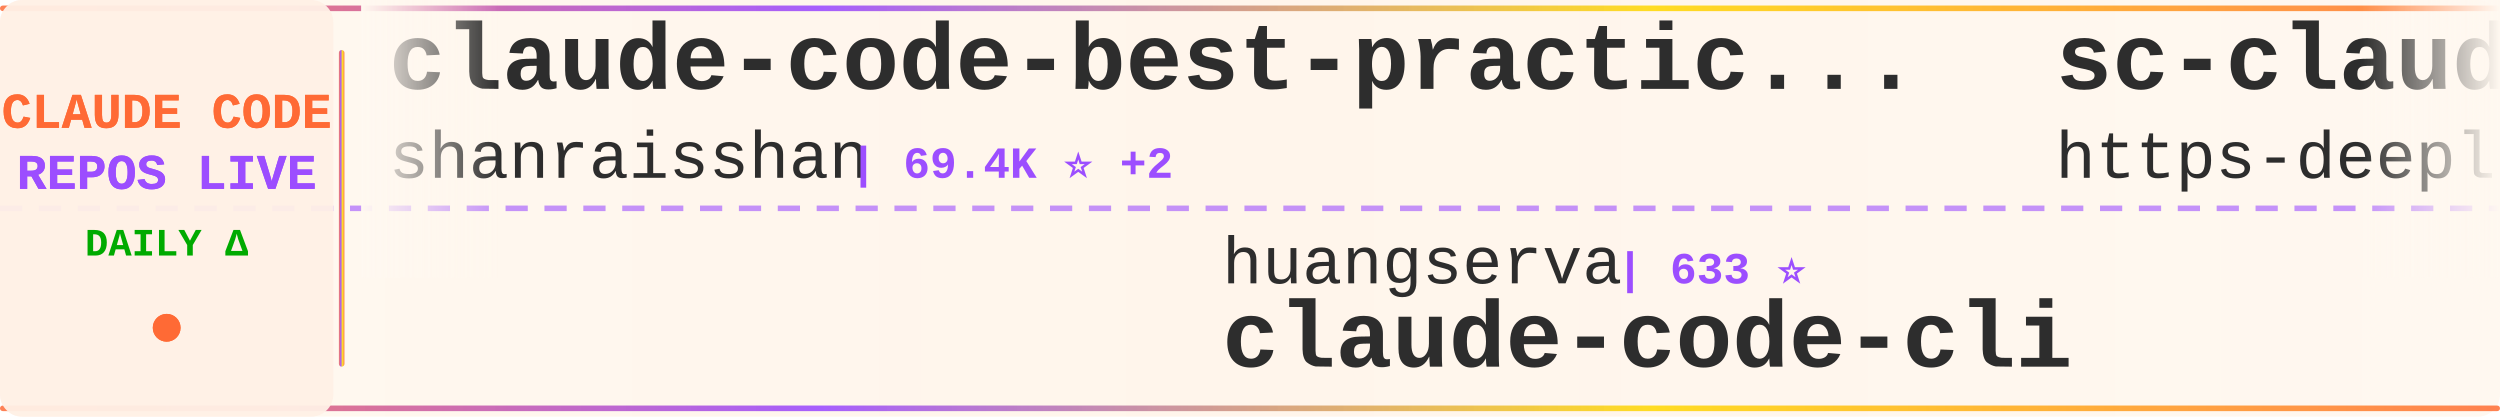
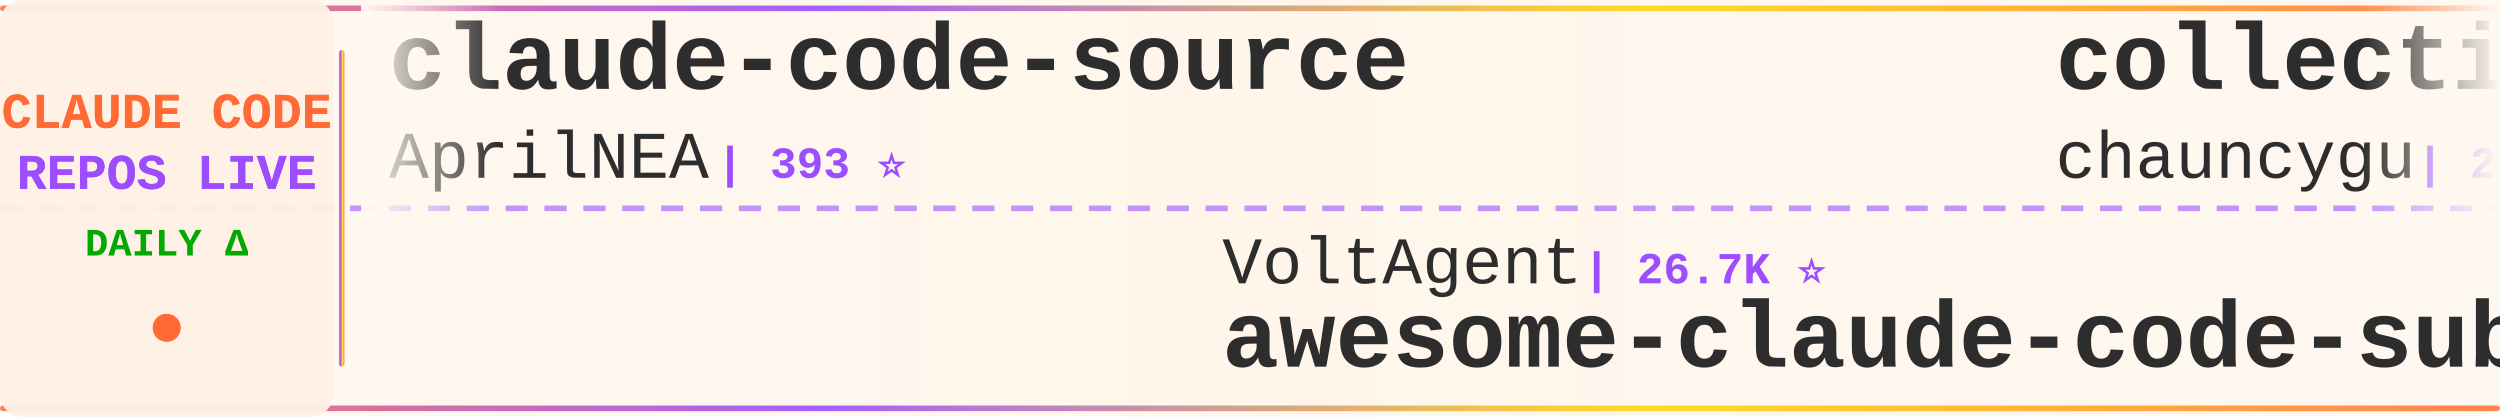
<svg xmlns="http://www.w3.org/2000/svg" width="900" height="150">
  <defs>
    <linearGradient id="tickerBg" x1="0%" y1="0%" x2="100%" y2="0%">
      <stop offset="0%" style="stop-color:#fff8f0;stop-opacity:0.98" />
      <stop offset="50%" style="stop-color:#fff5eb;stop-opacity:1" />
      <stop offset="100%" style="stop-color:#fff8f0;stop-opacity:0.98" />
    </linearGradient>
    <linearGradient id="borderGrad" x1="0%" y1="0%" x2="100%" y2="0%">
      <stop offset="0%" style="stop-color:#FF6B35;stop-opacity:0.85">
        <animate attributeName="stop-opacity" values="0.85;1;0.85" dur="2s" repeatCount="indefinite" />
      </stop>
      <stop offset="33%" style="stop-color:#9C4EFF;stop-opacity:0.9">
        <animate attributeName="stop-opacity" values="0.9;1;0.9" dur="2.2s" repeatCount="indefinite" />
      </stop>
      <stop offset="66%" style="stop-color:#FFD700;stop-opacity:0.85">
        <animate attributeName="stop-opacity" values="0.85;1;0.85" dur="1.8s" repeatCount="indefinite" />
      </stop>
      <stop offset="100%" style="stop-color:#FF6B35;stop-opacity:0.85">
        <animate attributeName="stop-opacity" values="0.85;1;0.85" dur="2s" repeatCount="indefinite" />
      </stop>
    </linearGradient>
    <filter id="textGlow">
      <feGaussianBlur stdDeviation="0.15" result="coloredBlur" />
      <feMerge>
        <feMergeNode in="coloredBlur" />
        <feMergeNode in="SourceGraphic" />
      </feMerge>
    </filter>
    <filter id="metricGlow">
      <feGaussianBlur stdDeviation="0.2" result="coloredBlur" />
      <feMerge>
        <feMergeNode in="coloredBlur" />
        <feMergeNode in="SourceGraphic" />
      </feMerge>
    </filter>
    <linearGradient id="leftFade" x1="0%" y1="0%" x2="100%" y2="0%">
      <stop offset="0%" style="stop-color:#fff8f0;stop-opacity:1" />
      <stop offset="100%" style="stop-color:#fff8f0;stop-opacity:0" />
    </linearGradient>
    <linearGradient id="rightFade" x1="0%" y1="0%" x2="100%" y2="0%">
      <stop offset="0%" style="stop-color:#fff8f0;stop-opacity:0" />
      <stop offset="100%" style="stop-color:#fff8f0;stop-opacity:1" />
    </linearGradient>
  </defs>
  <rect width="900" height="150" fill="url(#tickerBg)" rx="8" />
  <rect x="0" y="2" width="900" height="2" fill="url(#borderGrad)" rx="1" />
  <rect x="0" y="146" width="900" height="2" fill="url(#borderGrad)" rx="1" />
  <line x1="0" y1="75" x2="900" y2="75" stroke="#9C4EFF" stroke-width="2" stroke-dasharray="8 6" opacity="0.6" />
  <rect x="0" y="0" width="120" height="150" fill="#fff0e6" opacity="0.95" rx="8" />
  <text x="60" y="46" font-family="'Courier New', monospace" font-size="18" font-weight="bold" fill="#FF6B35" text-anchor="middle" filter="url(#textGlow)">
    CLAUDE CODE
  </text>
  <text x="60" y="68" font-family="'Courier New', monospace" font-size="18" font-weight="bold" fill="#9C4EFF" text-anchor="middle" filter="url(#textGlow)">
    REPOS LIVE
  </text>
  <text x="60" y="92" font-family="'Courier New', monospace" font-size="14" font-weight="bold" fill="#00aa00" text-anchor="middle">
    DAILY Δ
  </text>
  <circle cx="60" cy="118" r="5" fill="#FF6B35" filter="url(#metricGlow)">
    <animate attributeName="r" values="4;6;4" dur="1.5s" repeatCount="indefinite" />
    <animate attributeName="opacity" values="0.6;1;0.6" dur="1.5s" repeatCount="indefinite" />
  </circle>
  <rect x="122" y="18" width="2" height="114" fill="url(#borderGrad)" rx="1" />
  <clipPath id="tickerClip">
    <rect x="130" y="0" width="770" height="150" />
  </clipPath>
  <g clip-path="url(#tickerClip)">
    <g id="tickerItems">
      <animateTransform attributeName="transform" attributeType="XML" type="translate" from="0 0" to="-3000 0" dur="54s" repeatCount="indefinite" />
      <g transform="translate(0, 0)">
-         <text x="140" y="32" font-family="'Courier New', monospace" font-size="34" font-weight="bold" fill="#2d2d2d">claude-code-best-practic...</text>
-         <text x="140" y="64" font-family="'Courier New', monospace" font-size="24" font-weight="normal" fill="#2d2d2d" opacity="1.0">shanraisshan</text>
-         <text x="306" y="64" font-family="'Courier New', monospace" font-size="16" font-weight="bold" fill="#9C4EFF"> | 69.4K ⭐ +2</text>
+         <text x="140" y="32" font-family="'Courier New', monospace" font-size="34" font-weight="bold" fill="#2d2d2d">claude-code-source</text>
+         <text x="140" y="64" font-family="'Courier New', monospace" font-size="24" font-weight="normal" fill="#2d2d2d" opacity="1.0">AprilNEA</text>
+         <text x="258" y="64" font-family="'Courier New', monospace" font-size="16" font-weight="bold" fill="#9C4EFF"> | 393 ⭐</text>
      </g>
      <g transform="translate(300, 0)">
-         <text x="140" y="102" font-family="'Courier New', monospace" font-size="24" font-weight="normal" fill="#2d2d2d" opacity="1.0">huangserva</text>
-         <text x="282" y="102" font-family="'Courier New', monospace" font-size="16" font-weight="bold" fill="#9C4EFF"> | 633 ⭐</text>
-         <text x="140" y="132" font-family="'Courier New', monospace" font-size="34" font-weight="bold" fill="#2d2d2d">claude-code-cli</text>
+         <text x="140" y="102" font-family="'Courier New', monospace" font-size="24" font-weight="normal" fill="#2d2d2d" opacity="1.0">VoltAgent</text>
+         <text x="270" y="102" font-family="'Courier New', monospace" font-size="16" font-weight="bold" fill="#9C4EFF"> | 26.7K ⭐</text>
+         <text x="140" y="132" font-family="'Courier New', monospace" font-size="34" font-weight="bold" fill="#2d2d2d">awesome-claude-code-suba...</text>
      </g>
      <g transform="translate(600, 0)">
-         <text x="140" y="32" font-family="'Courier New', monospace" font-size="34" font-weight="bold" fill="#2d2d2d">sc-claude-code-files</text>
-         <text x="140" y="64" font-family="'Courier New', monospace" font-size="24" font-weight="normal" fill="#2d2d2d" opacity="1.0">https-deeplearning-ai</text>
-         <text x="414" y="64" font-family="'Courier New', monospace" font-size="16" font-weight="bold" fill="#9C4EFF"> | 567 ⭐</text>
+         <text x="140" y="32" font-family="'Courier New', monospace" font-size="34" font-weight="bold" fill="#2d2d2d">collection-claude-code-s...</text>
+         <text x="140" y="64" font-family="'Courier New', monospace" font-size="24" font-weight="normal" fill="#2d2d2d" opacity="1.0">chauncygu</text>
+         <text x="270" y="64" font-family="'Courier New', monospace" font-size="16" font-weight="bold" fill="#9C4EFF"> | 2.9K ⭐</text>
      </g>
      <g transform="translate(900, 0)">
-         <text x="140" y="102" font-family="'Courier New', monospace" font-size="24" font-weight="normal" fill="#2d2d2d" opacity="1.0">zebbern</text>
-         <text x="246" y="102" font-family="'Courier New', monospace" font-size="16" font-weight="bold" fill="#9C4EFF"> | 4.7K ⭐</text>
-         <text x="140" y="132" font-family="'Courier New', monospace" font-size="34" font-weight="bold" fill="#2d2d2d">claude-code-guide</text>
+         <text x="140" y="102" font-family="'Courier New', monospace" font-size="24" font-weight="normal" fill="#2d2d2d" opacity="1.0">Yeachan-Heo</text>
+         <text x="294" y="102" font-family="'Courier New', monospace" font-size="16" font-weight="bold" fill="#9C4EFF"> | 41.0K ⭐ +2</text>
+         <text x="140" y="132" font-family="'Courier New', monospace" font-size="34" font-weight="bold" fill="#2d2d2d">oh-my-claudecode</text>
      </g>
      <g transform="translate(1200, 0)">
-         <text x="140" y="32" font-family="'Courier New', monospace" font-size="34" font-weight="bold" fill="#2d2d2d">ClaudeCode</text>
-         <text x="140" y="64" font-family="'Courier New', monospace" font-size="24" font-weight="normal" fill="#2d2d2d" opacity="1.0">guanshan</text>
-         <text x="258" y="64" font-family="'Courier New', monospace" font-size="16" font-weight="bold" fill="#9C4EFF"> | 61 ⭐</text>
+         <text x="140" y="32" font-family="'Courier New', monospace" font-size="34" font-weight="bold" fill="#2d2d2d">Claude-Code</text>
+         <text x="140" y="64" font-family="'Courier New', monospace" font-size="24" font-weight="normal" fill="#2d2d2d" opacity="1.0">KPR111</text>
+         <text x="234" y="64" font-family="'Courier New', monospace" font-size="16" font-weight="bold" fill="#9C4EFF"> | 18 ⭐</text>
      </g>
      <g transform="translate(1500, 0)">
-         <text x="140" y="102" font-family="'Courier New', monospace" font-size="24" font-weight="normal" fill="#2d2d2d" opacity="1.0">ChinaSiro</text>
-         <text x="270" y="102" font-family="'Courier New', monospace" font-size="16" font-weight="bold" fill="#9C4EFF"> | 9.8K ⭐</text>
-         <text x="140" y="132" font-family="'Courier New', monospace" font-size="34" font-weight="bold" fill="#2d2d2d">claude-code-sourcemap</text>
+         <text x="140" y="102" font-family="'Courier New', monospace" font-size="24" font-weight="normal" fill="#2d2d2d" opacity="1.0">ccplugins</text>
+         <text x="270" y="102" font-family="'Courier New', monospace" font-size="16" font-weight="bold" fill="#9C4EFF"> | 1.0K ⭐ +1</text>
+         <text x="140" y="132" font-family="'Courier New', monospace" font-size="34" font-weight="bold" fill="#2d2d2d">awesome-claude-code-plug...</text>
      </g>
      <g transform="translate(1800, 0)">
-         <text x="140" y="32" font-family="'Courier New', monospace" font-size="34" font-weight="bold" fill="#2d2d2d">Claude-Code</text>
-         <text x="140" y="64" font-family="'Courier New', monospace" font-size="24" font-weight="normal" fill="#2d2d2d" opacity="1.0">pengchengneo</text>
-         <text x="306" y="64" font-family="'Courier New', monospace" font-size="16" font-weight="bold" fill="#9C4EFF"> | 1.8K ⭐</text>
+         <text x="140" y="32" font-family="'Courier New', monospace" font-size="34" font-weight="bold" fill="#2d2d2d">claude-code-router</text>
+         <text x="140" y="64" font-family="'Courier New', monospace" font-size="24" font-weight="normal" fill="#2d2d2d" opacity="1.0">musistudio</text>
+         <text x="282" y="64" font-family="'Courier New', monospace" font-size="16" font-weight="bold" fill="#9C4EFF"> | 38.3K ⭐ +3</text>
      </g>
      <g transform="translate(2100, 0)">
-         <text x="140" y="102" font-family="'Courier New', monospace" font-size="24" font-weight="normal" fill="#2d2d2d" opacity="1.0">Windy3f3f3f3f</text>
-         <text x="318" y="102" font-family="'Courier New', monospace" font-size="16" font-weight="bold" fill="#9C4EFF"> | 2.8K ⭐</text>
-         <text x="140" y="132" font-family="'Courier New', monospace" font-size="34" font-weight="bold" fill="#2d2d2d">claude-code-from-scratch</text>
+         <text x="140" y="102" font-family="'Courier New', monospace" font-size="24" font-weight="normal" fill="#2d2d2d" opacity="1.0">Chachamaru127</text>
+         <text x="318" y="102" font-family="'Courier New', monospace" font-size="16" font-weight="bold" fill="#9C4EFF"> | 3.2K ⭐</text>
+         <text x="140" y="132" font-family="'Courier New', monospace" font-size="34" font-weight="bold" fill="#2d2d2d">claude-code-harness</text>
      </g>
      <g transform="translate(2400, 0)">
-         <text x="140" y="32" font-family="'Courier New', monospace" font-size="34" font-weight="bold" fill="#2d2d2d">claude-code-infrastructu...</text>
-         <text x="140" y="64" font-family="'Courier New', monospace" font-size="24" font-weight="normal" fill="#2d2d2d" opacity="1.0">diet103</text>
-         <text x="246" y="64" font-family="'Courier New', monospace" font-size="16" font-weight="bold" fill="#9C4EFF"> | 10.1K ⭐ +1</text>
+         <text x="140" y="32" font-family="'Courier New', monospace" font-size="34" font-weight="bold" fill="#2d2d2d">ClaudeCodeAgents</text>
+         <text x="140" y="64" font-family="'Courier New', monospace" font-size="24" font-weight="normal" fill="#2d2d2d" opacity="1.0">darcyegb</text>
+         <text x="258" y="64" font-family="'Courier New', monospace" font-size="16" font-weight="bold" fill="#9C4EFF"> | 781 ⭐</text>
      </g>
      <g transform="translate(2700, 0)">
-         <text x="140" y="102" font-family="'Courier New', monospace" font-size="24" font-weight="normal" fill="#2d2d2d" opacity="1.0">Pimzino</text>
-         <text x="246" y="102" font-family="'Courier New', monospace" font-size="16" font-weight="bold" fill="#9C4EFF"> | 3.9K ⭐</text>
-         <text x="140" y="132" font-family="'Courier New', monospace" font-size="34" font-weight="bold" fill="#2d2d2d">claude-code-spec-workflo...</text>
+         <text x="140" y="102" font-family="'Courier New', monospace" font-size="24" font-weight="normal" fill="#2d2d2d" opacity="1.0">jqueryscript</text>
+         <text x="306" y="102" font-family="'Courier New', monospace" font-size="16" font-weight="bold" fill="#9C4EFF"> | 557 ⭐</text>
+         <text x="140" y="132" font-family="'Courier New', monospace" font-size="34" font-weight="bold" fill="#2d2d2d">awesome-claude-code</text>
      </g>
      <g transform="translate(3000, 0)">
-         <text x="140" y="32" font-family="'Courier New', monospace" font-size="34" font-weight="bold" fill="#2d2d2d">claude-code-best-practic...</text>
-         <text x="140" y="64" font-family="'Courier New', monospace" font-size="24" font-weight="normal" fill="#2d2d2d" opacity="1.0">shanraisshan</text>
-         <text x="306" y="64" font-family="'Courier New', monospace" font-size="16" font-weight="bold" fill="#9C4EFF"> | 69.4K ⭐ +2</text>
+         <text x="140" y="32" font-family="'Courier New', monospace" font-size="34" font-weight="bold" fill="#2d2d2d">claude-code-source</text>
+         <text x="140" y="64" font-family="'Courier New', monospace" font-size="24" font-weight="normal" fill="#2d2d2d" opacity="1.0">AprilNEA</text>
+         <text x="258" y="64" font-family="'Courier New', monospace" font-size="16" font-weight="bold" fill="#9C4EFF"> | 393 ⭐</text>
      </g>
      <g transform="translate(3300, 0)">
-         <text x="140" y="102" font-family="'Courier New', monospace" font-size="24" font-weight="normal" fill="#2d2d2d" opacity="1.0">huangserva</text>
-         <text x="282" y="102" font-family="'Courier New', monospace" font-size="16" font-weight="bold" fill="#9C4EFF"> | 633 ⭐</text>
-         <text x="140" y="132" font-family="'Courier New', monospace" font-size="34" font-weight="bold" fill="#2d2d2d">claude-code-cli</text>
+         <text x="140" y="102" font-family="'Courier New', monospace" font-size="24" font-weight="normal" fill="#2d2d2d" opacity="1.0">VoltAgent</text>
+         <text x="270" y="102" font-family="'Courier New', monospace" font-size="16" font-weight="bold" fill="#9C4EFF"> | 26.7K ⭐</text>
+         <text x="140" y="132" font-family="'Courier New', monospace" font-size="34" font-weight="bold" fill="#2d2d2d">awesome-claude-code-suba...</text>
      </g>
      <g transform="translate(3600, 0)">
-         <text x="140" y="32" font-family="'Courier New', monospace" font-size="34" font-weight="bold" fill="#2d2d2d">sc-claude-code-files</text>
-         <text x="140" y="64" font-family="'Courier New', monospace" font-size="24" font-weight="normal" fill="#2d2d2d" opacity="1.0">https-deeplearning-ai</text>
-         <text x="414" y="64" font-family="'Courier New', monospace" font-size="16" font-weight="bold" fill="#9C4EFF"> | 567 ⭐</text>
+         <text x="140" y="32" font-family="'Courier New', monospace" font-size="34" font-weight="bold" fill="#2d2d2d">collection-claude-code-s...</text>
+         <text x="140" y="64" font-family="'Courier New', monospace" font-size="24" font-weight="normal" fill="#2d2d2d" opacity="1.0">chauncygu</text>
+         <text x="270" y="64" font-family="'Courier New', monospace" font-size="16" font-weight="bold" fill="#9C4EFF"> | 2.9K ⭐</text>
      </g>
      <g transform="translate(3900, 0)">
-         <text x="140" y="102" font-family="'Courier New', monospace" font-size="24" font-weight="normal" fill="#2d2d2d" opacity="1.0">zebbern</text>
-         <text x="246" y="102" font-family="'Courier New', monospace" font-size="16" font-weight="bold" fill="#9C4EFF"> | 4.7K ⭐</text>
-         <text x="140" y="132" font-family="'Courier New', monospace" font-size="34" font-weight="bold" fill="#2d2d2d">claude-code-guide</text>
+         <text x="140" y="102" font-family="'Courier New', monospace" font-size="24" font-weight="normal" fill="#2d2d2d" opacity="1.0">Yeachan-Heo</text>
+         <text x="294" y="102" font-family="'Courier New', monospace" font-size="16" font-weight="bold" fill="#9C4EFF"> | 41.0K ⭐ +2</text>
+         <text x="140" y="132" font-family="'Courier New', monospace" font-size="34" font-weight="bold" fill="#2d2d2d">oh-my-claudecode</text>
      </g>
    </g>
  </g>
  <rect x="130" y="0" width="50" height="100" fill="url(#leftFade)" />
  <rect x="850" y="0" width="50" height="100" fill="url(#rightFade)" />
</svg>
